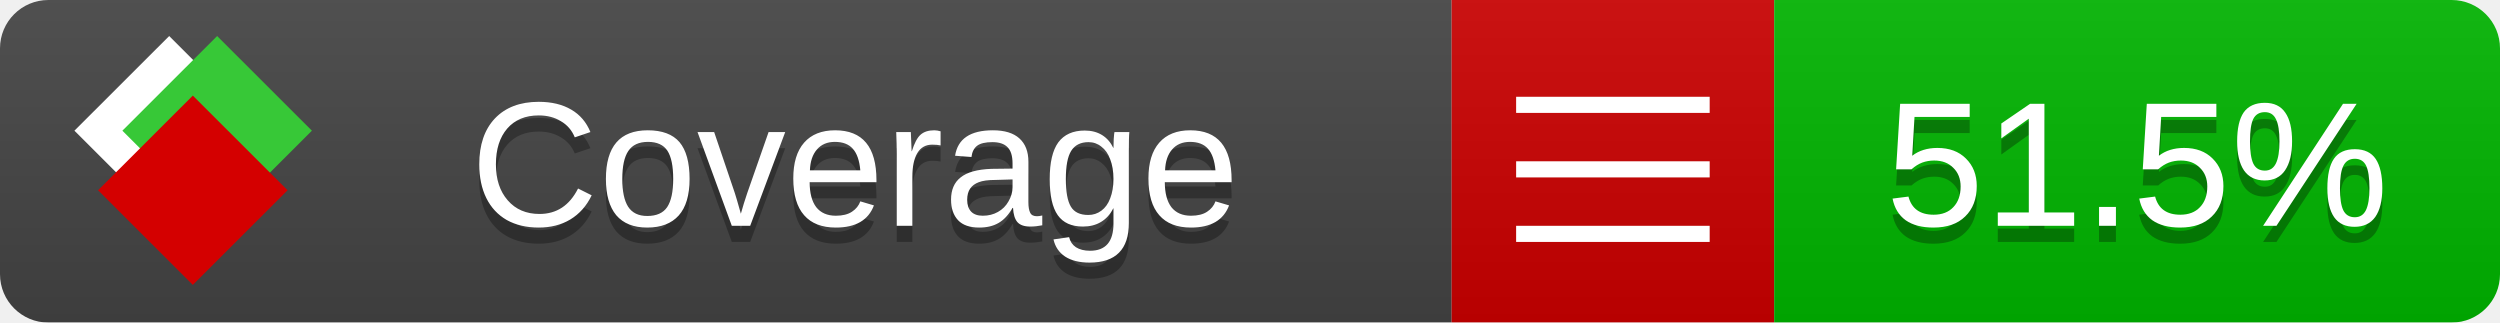
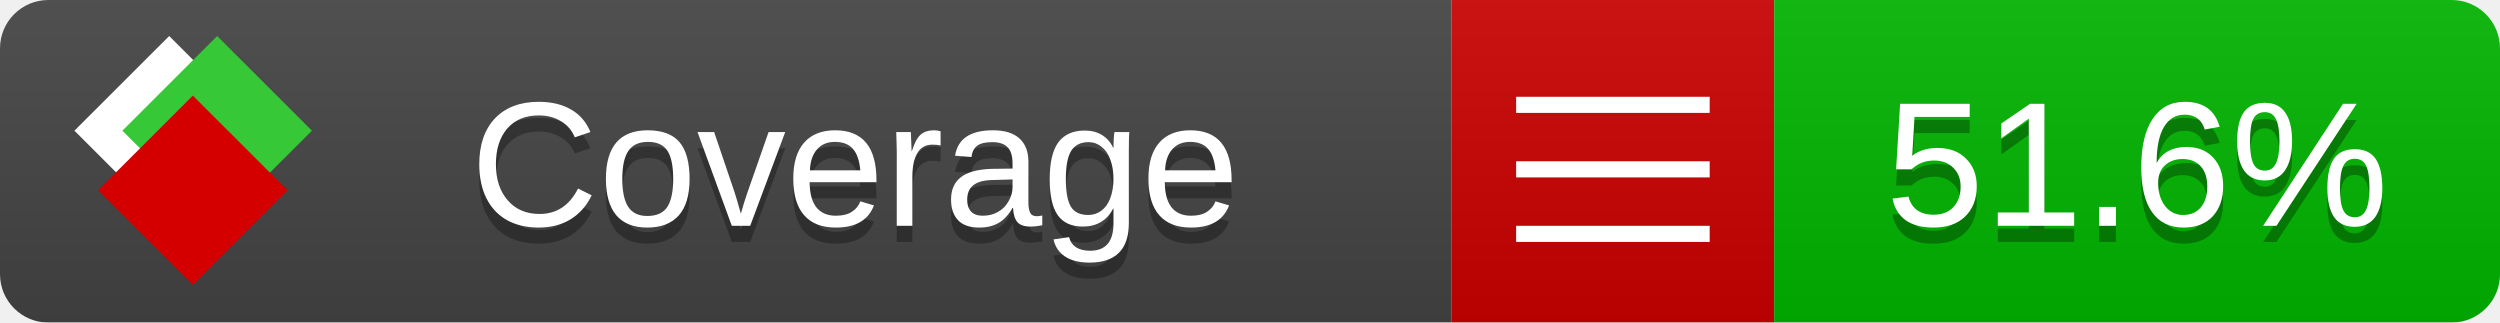
<svg xmlns="http://www.w3.org/2000/svg" xmlns:xlink="http://www.w3.org/1999/xlink" width="155" height="20">
  <style type="text/css">
          
            @keyframes fade1 {
                0% { visibility: visible; opacity: 1; }
               27% { visibility: visible; opacity: 1; }
               33% { visibility: hidden; opacity: 0; }
               60% { visibility: hidden; opacity: 0; }
               66% { visibility: hidden; opacity: 0; }
               93% { visibility: hidden; opacity: 0; }
              100% { visibility: visible; opacity: 1; }
            }
            @keyframes fade2 {
                0% { visibility: hidden; opacity: 0; }
               27% { visibility: hidden; opacity: 0; }
               33% { visibility: visible; opacity: 1; }
               60% { visibility: visible; opacity: 1; }
               66% { visibility: hidden; opacity: 0; }
               93% { visibility: hidden; opacity: 0; }
              100% { visibility: hidden; opacity: 0; }
            }
            @keyframes fade3 {
                0% { visibility: hidden; opacity: 0; }
               27% { visibility: hidden; opacity: 0; }
               33% { visibility: hidden; opacity: 0; }
               60% { visibility: hidden; opacity: 0; }
               66% { visibility: visible; opacity: 1; }
               93% { visibility: visible; opacity: 1; }
              100% { visibility: hidden; opacity: 0; }
            }
            .linecoverage {
                animation-duration: 15s;
                animation-name: fade1;
                animation-iteration-count: infinite;
            }
            .branchcoverage {
                animation-duration: 15s;
                animation-name: fade2;
                animation-iteration-count: infinite;
            }
            .methodcoverage {
                animation-duration: 15s;
                animation-name: fade3;
                animation-iteration-count: infinite;
            }
          
    </style>
  <defs>
    <linearGradient id="gradient" x2="0" y2="100%">
      <stop offset="0" stop-color="#bbb" stop-opacity=".1" />
      <stop offset="1" stop-opacity=".1" />
    </linearGradient>
    <linearGradient id="c">
      <stop offset="0" stop-color="#d40000" />
      <stop offset="1" stop-color="#ff2a2a" />
    </linearGradient>
    <linearGradient id="a">
      <stop offset="0" stop-color="#e0e0de" />
      <stop offset="1" stop-color="#fff" />
    </linearGradient>
    <linearGradient id="b">
      <stop offset="0" stop-color="#37c837" />
      <stop offset="1" stop-color="#217821" />
    </linearGradient>
    <linearGradient xlink:href="#a" id="e" x1="106.44" x2="69.96" y1="-11.96" y2="-46.84" gradientTransform="matrix(-.8426 -.00045 -.00045 -.8426 -94.27 -75.82)" gradientUnits="userSpaceOnUse" />
    <linearGradient xlink:href="#b" id="f" x1="56.19" x2="77.97" y1="-23.45" y2="10.62" gradientTransform="matrix(.8426 .00045 .00045 .8426 94.27 75.82)" gradientUnits="userSpaceOnUse" />
    <linearGradient xlink:href="#c" id="g" x1="79.98" x2="132.9" y1="10.79" y2="10.79" gradientTransform="matrix(.8426 .00045 .00045 .8426 94.27 75.82)" gradientUnits="userSpaceOnUse" />
    <mask id="mask">
      <rect width="155" height="20" rx="3" fill="#fff" />
    </mask>
    <g id="icon" transform="matrix(.04486 0 0 .04481 -.48 -.63)">
      <rect width="52.92" height="52.92" x="-109.72" y="-27.13" fill="url(#e)" transform="rotate(-135)" />
      <rect width="52.92" height="52.92" x="70.19" y="-39.18" fill="url(#f)" transform="rotate(45)" />
      <rect width="52.92" height="52.92" x="80.05" y="-15.74" fill="url(#g)" transform="rotate(45)" />
    </g>
  </defs>
  <g mask="url(#mask)">
    <rect x="0" y="0" width="90" height="20" fill="#444" />
    <rect x="90" y="0" width="20" height="20" fill="#c00" />
    <rect x="110" y="0" width="45" height="20" fill="#00B600" />
    <rect x="0" y="0" width="155" height="20" fill="url(#gradient)" />
  </g>
  <g>
    <path class="" stroke="#fff" d="M94 6.5 h12 M94 10.5 h12 M94 14.5 h12" />
  </g>
  <g fill="#fff" text-anchor="middle" font-family="Verdana,Arial,Geneva,sans-serif" font-size="11">
    <a xlink:href="https://github.com/danielpalme/ReportGenerator" target="_top">
      <use xlink:href="#icon" transform="translate(3,1) scale(3.5)" />
    </a>
    <text x="53" y="15" fill="#010101" fill-opacity=".3">Coverage</text>
    <text x="53" y="14" fill="#fff">Coverage</text>
-     <text class="" x="132.5" y="15" fill="#010101" fill-opacity=".3">51.5%</text>
-     <text class="" x="132.5" y="14">51.5%</text>
+     <text class="" x="132.5" y="15" fill="#010101" fill-opacity=".3">51.6%</text>
+     <text class="" x="132.5" y="14">51.6%</text>
  </g>
  <g>
    <rect class="" x="90" y="0" width="65" height="20" fill-opacity="0" />
  </g>
</svg>
